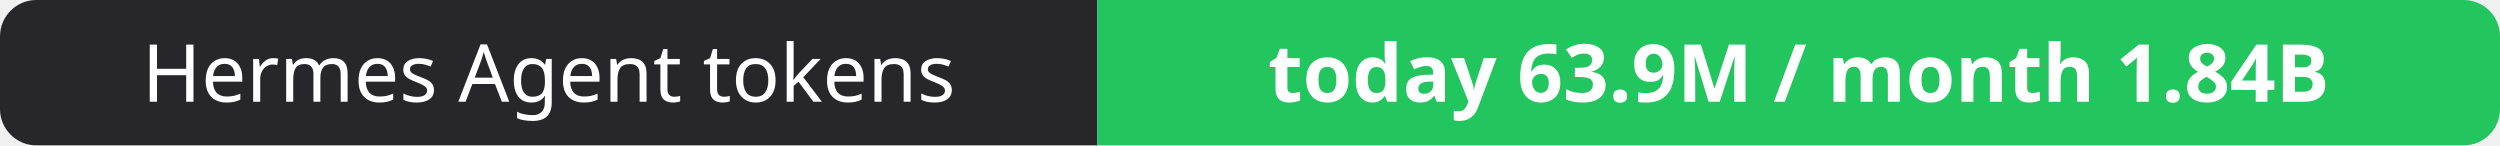
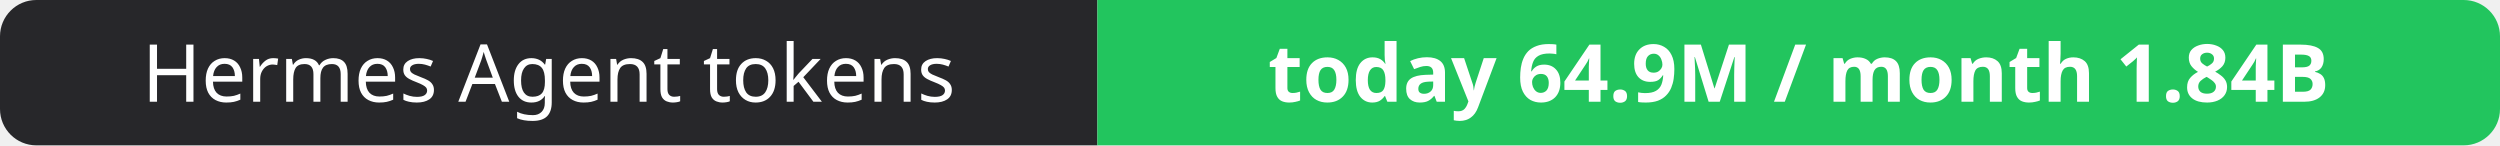
- <svg xmlns="http://www.w3.org/2000/svg" width="344" height="20" role="img" aria-label="Hermes Agent tokens: today 63.9M / month 1.84B">
+ <svg xmlns="http://www.w3.org/2000/svg" width="344" height="20" role="img" aria-label="Hermes Agent tokens: today 64.9M / month 1.84B">
  <clipPath id="r">
    <rect width="344" height="20" rx="5" fill="#fff" />
  </clipPath>
  <g clip-path="url(#r)">
    <rect width="151" height="20" fill="#27272a" />
    <rect x="151" width="193" height="20" fill="#22c55e" />
  </g>
  <g fill="#fff" text-anchor="middle" font-family="Verdana,Geneva,sans-serif" font-size="11">
    <text x="75.5" y="14">Hermes Agent tokens</text>
-     <text x="247.5" y="14" font-weight="700">today 63.9M / month 1.84B</text>
+     <text x="247.5" y="14" font-weight="700">today 64.9M / month 1.84B</text>
  </g>
</svg>
